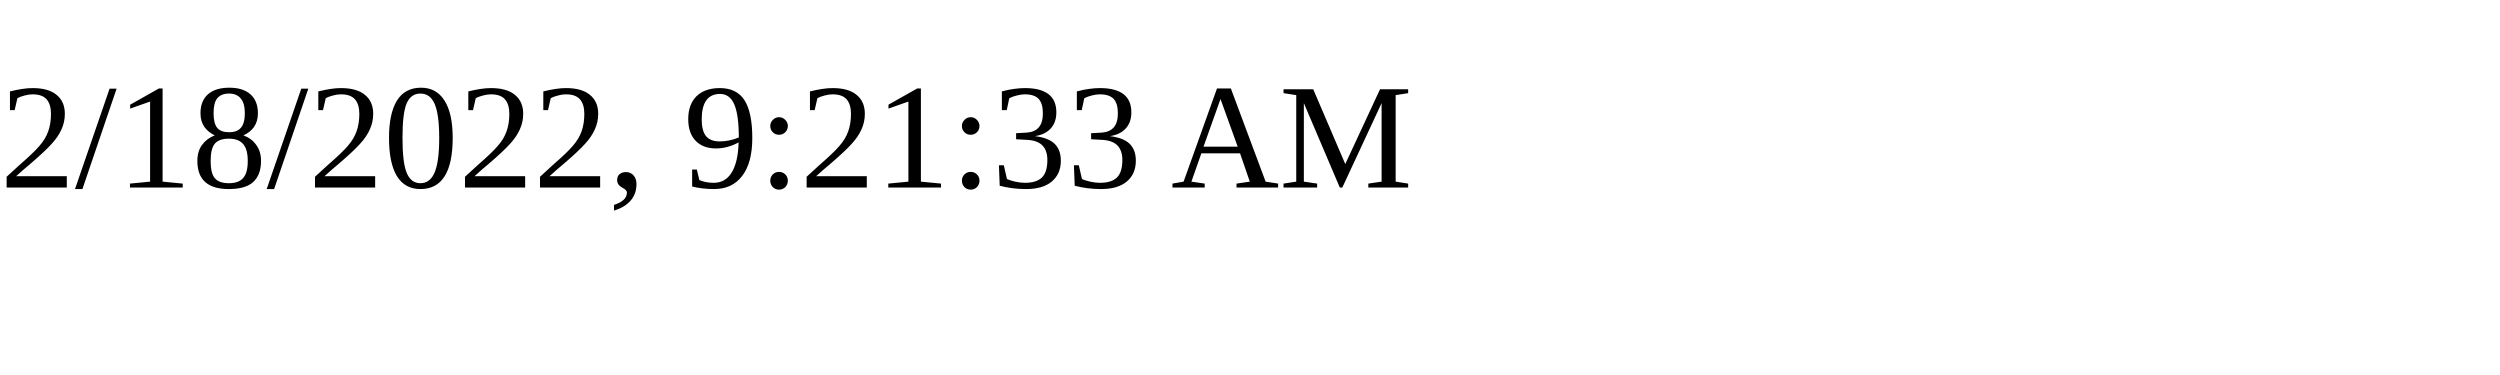
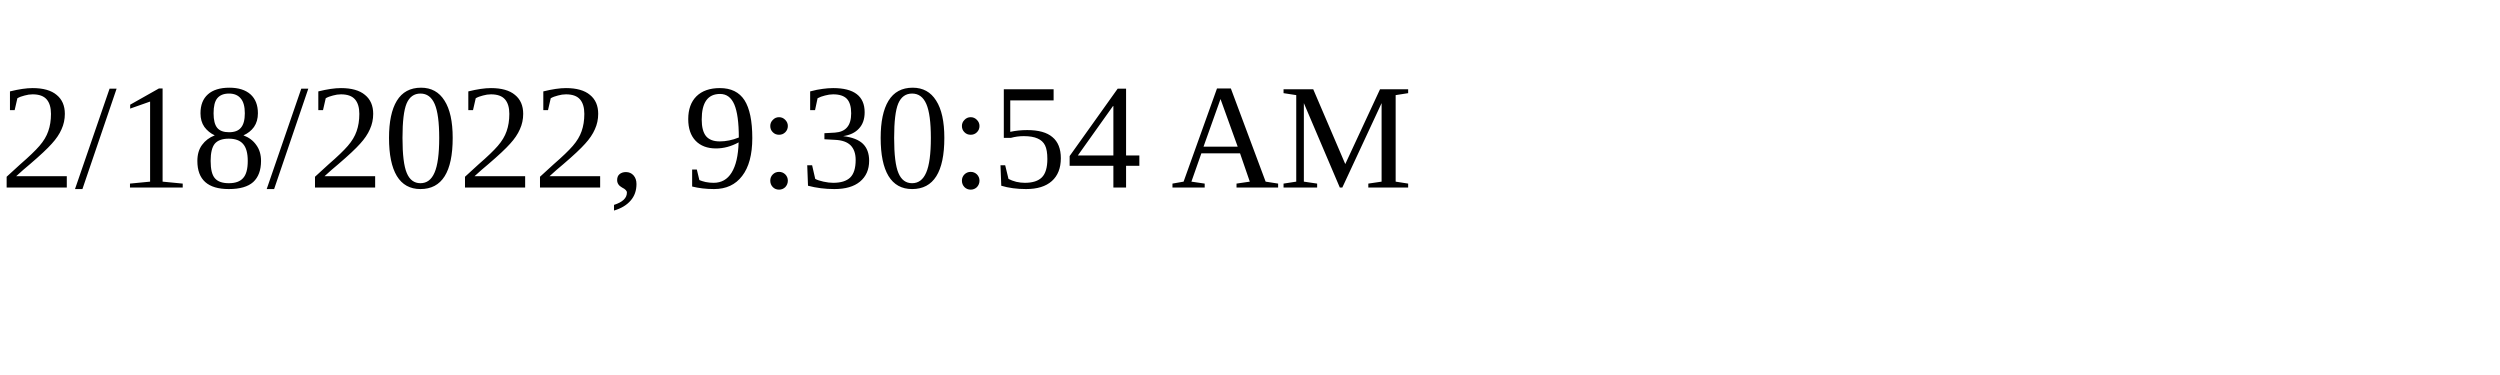
<svg xmlns="http://www.w3.org/2000/svg" height="30" width="200">
-   <text x="0" y="15">2/18/2022, 9:21:33 AM</text>
+   <text x="0" y="15">2/18/2022, 9:30:54 AM</text>
</svg>
